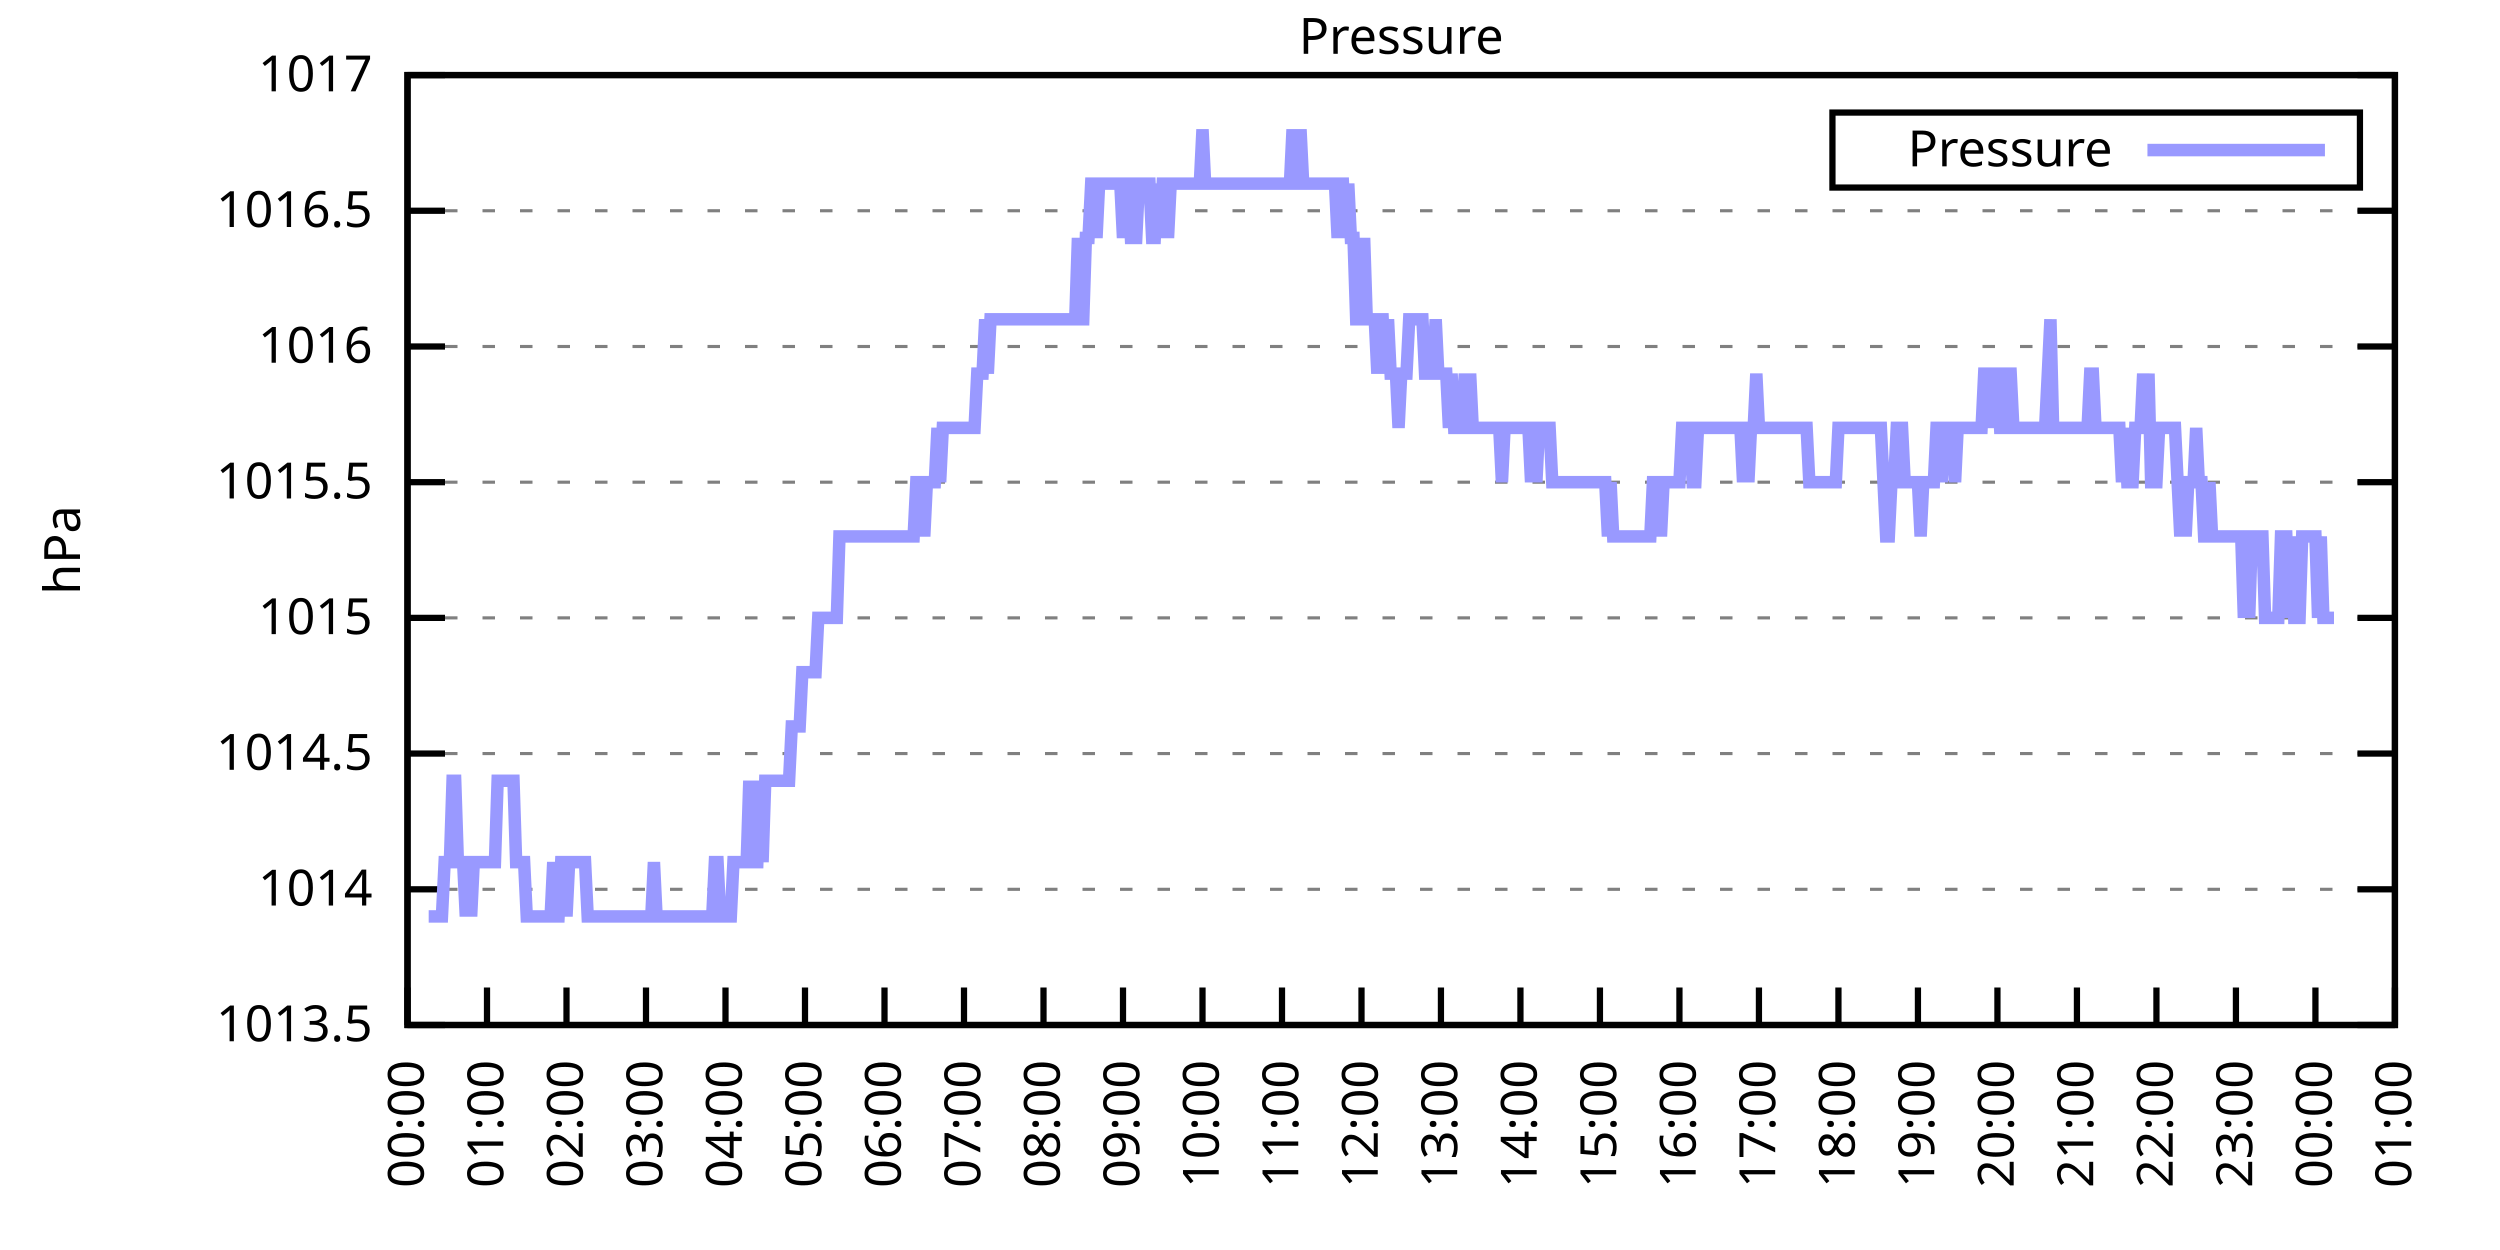
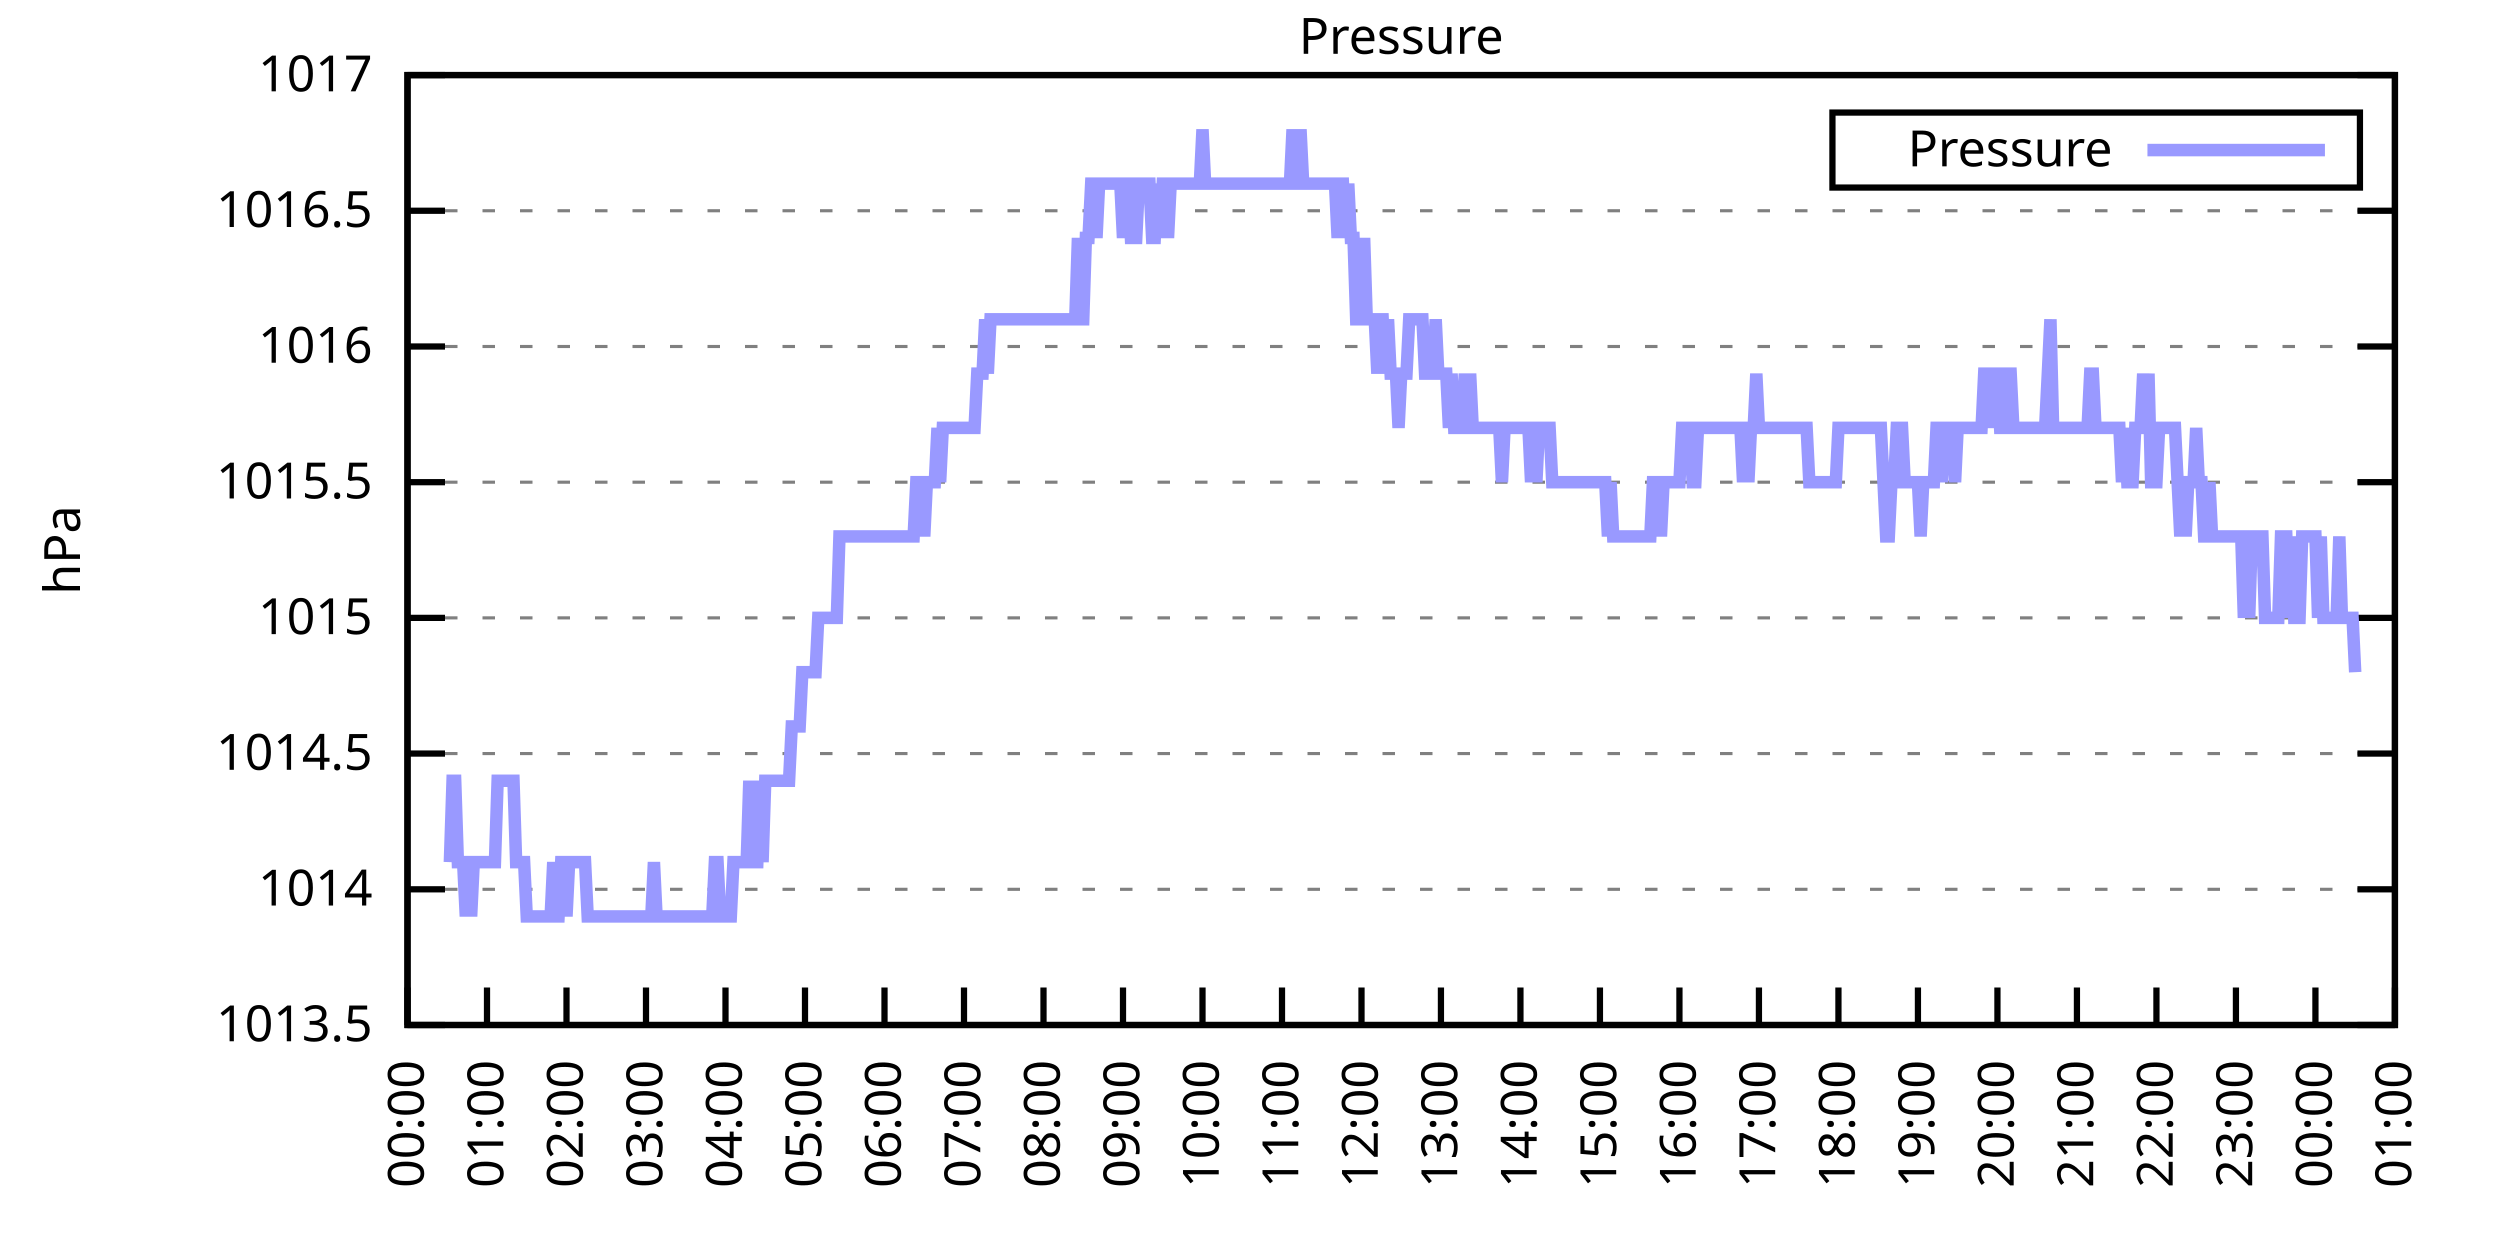
<svg xmlns="http://www.w3.org/2000/svg" xmlns:xlink="http://www.w3.org/1999/xlink" width="400" height="200" viewBox="0 0 400 200">
  <g id="gnuplot_canvas">
    <rect x="0" y="0" width="400" height="200" fill="none" />
    <defs>
      <circle id="gpDot" r="0.5" stroke-width="0.5" stroke="currentColor" />
      <path id="gpPt0" stroke-width="0.333" stroke="currentColor" d="M-1,0 h2 M0,-1 v2" />
      <path id="gpPt1" stroke-width="0.333" stroke="currentColor" d="M-1,-1 L1,1 M1,-1 L-1,1" />
      <path id="gpPt2" stroke-width="0.333" stroke="currentColor" d="M-1,0 L1,0 M0,-1 L0,1 M-1,-1 L1,1 M-1,1 L1,-1" />
      <rect id="gpPt3" stroke-width="0.333" stroke="currentColor" x="-1" y="-1" width="2" height="2" />
      <rect id="gpPt4" stroke-width="0.333" stroke="currentColor" fill="currentColor" x="-1" y="-1" width="2" height="2" />
      <circle id="gpPt5" stroke-width="0.333" stroke="currentColor" cx="0" cy="0" r="1" />
      <use xlink:href="#gpPt5" id="gpPt6" fill="currentColor" stroke="none" />
      <path id="gpPt7" stroke-width="0.333" stroke="currentColor" d="M0,-1.33 L-1.33,0.67 L1.33,0.67 z" />
      <use xlink:href="#gpPt7" id="gpPt8" fill="currentColor" stroke="none" />
      <use xlink:href="#gpPt7" id="gpPt9" stroke="currentColor" transform="rotate(180)" />
      <use xlink:href="#gpPt9" id="gpPt10" fill="currentColor" stroke="none" />
      <use xlink:href="#gpPt3" id="gpPt11" stroke="currentColor" transform="rotate(45)" />
      <use xlink:href="#gpPt11" id="gpPt12" fill="currentColor" stroke="none" />
      <path id="gpPt13" stroke-width="0.333" stroke="currentColor" d="M0,1.330 L1.265,0.411 L0.782,-1.067 L-0.782,-1.076 L-1.265,0.411 z" />
      <use xlink:href="#gpPt13" id="gpPt14" fill="currentColor" stroke="none" />
      <filter id="textbox" filterUnits="objectBoundingBox" x="0" y="0" height="1" width="1">
        <feFlood flood-color="white" flood-opacity="1" result="bgnd" />
        <feComposite in="SourceGraphic" in2="bgnd" operator="atop" />
      </filter>
      <filter id="greybox" filterUnits="objectBoundingBox" x="0" y="0" height="1" width="1">
        <feFlood flood-color="lightgrey" flood-opacity="1" result="grey" />
        <feComposite in="SourceGraphic" in2="grey" operator="atop" />
      </filter>
    </defs>
    <g fill="none" color="white" stroke="currentColor" stroke-width="1.00" stroke-linecap="butt" stroke-linejoin="miter">
</g>
    <g fill="none" color="black" stroke="currentColor" stroke-width="1.00" stroke-linecap="butt" stroke-linejoin="miter">
      <g stroke="none" shape-rendering="crispEdges">
        <polygon fill="rgb(255, 255, 255)" points="65.20,164.00 383.18,164.00 383.18,12.02 65.20,12.02 " />
      </g>
    </g>
    <g fill="none" color="black" stroke="currentColor" stroke-width="1.00" stroke-linecap="butt" stroke-linejoin="miter">
</g>
    <g fill="none" color="black" stroke="black" stroke-width="0.50" stroke-linecap="butt" stroke-linejoin="miter">
</g>
    <g fill="none" color="gray" stroke="currentColor" stroke-width="0.50" stroke-linecap="butt" stroke-linejoin="miter">
      <path stroke="gray" stroke-dasharray="2,4" class="gridline" d="M65.20,164.00 L383.19,164.00  " />
    </g>
    <g fill="none" color="gray" stroke="gray" stroke-width="1.00" stroke-linecap="butt" stroke-linejoin="miter">
</g>
    <g fill="none" color="black" stroke="currentColor" stroke-width="1.00" stroke-linecap="butt" stroke-linejoin="miter">
      <path stroke="black" d="M65.20,164.00 L71.20,164.00 M383.19,164.00 L377.19,164.00  " />
      <g transform="translate(59.60,166.60)" stroke="none" fill="black" font-family="Sans" font-size="8.00" text-anchor="end">
        <text>
          <tspan font-family="Sans"> 1013.5</tspan>
        </text>
      </g>
    </g>
    <g fill="none" color="black" stroke="currentColor" stroke-width="1.00" stroke-linecap="butt" stroke-linejoin="miter">
</g>
    <g fill="none" color="black" stroke="black" stroke-width="0.50" stroke-linecap="butt" stroke-linejoin="miter">
</g>
    <g fill="none" color="gray" stroke="currentColor" stroke-width="0.50" stroke-linecap="butt" stroke-linejoin="miter">
      <path stroke="gray" stroke-dasharray="2,4" class="gridline" d="M65.20,142.29 L383.19,142.29  " />
    </g>
    <g fill="none" color="gray" stroke="gray" stroke-width="1.00" stroke-linecap="butt" stroke-linejoin="miter">
</g>
    <g fill="none" color="black" stroke="currentColor" stroke-width="1.00" stroke-linecap="butt" stroke-linejoin="miter">
      <path stroke="black" d="M65.20,142.29 L71.20,142.29 M383.19,142.29 L377.19,142.29  " />
      <g transform="translate(59.60,144.89)" stroke="none" fill="black" font-family="Sans" font-size="8.00" text-anchor="end">
        <text>
          <tspan font-family="Sans"> 1014</tspan>
        </text>
      </g>
    </g>
    <g fill="none" color="black" stroke="currentColor" stroke-width="1.00" stroke-linecap="butt" stroke-linejoin="miter">
</g>
    <g fill="none" color="black" stroke="black" stroke-width="0.50" stroke-linecap="butt" stroke-linejoin="miter">
</g>
    <g fill="none" color="gray" stroke="currentColor" stroke-width="0.50" stroke-linecap="butt" stroke-linejoin="miter">
      <path stroke="gray" stroke-dasharray="2,4" class="gridline" d="M65.20,120.57 L383.19,120.57  " />
    </g>
    <g fill="none" color="gray" stroke="gray" stroke-width="1.00" stroke-linecap="butt" stroke-linejoin="miter">
</g>
    <g fill="none" color="black" stroke="currentColor" stroke-width="1.00" stroke-linecap="butt" stroke-linejoin="miter">
      <path stroke="black" d="M65.20,120.57 L71.20,120.57 M383.19,120.57 L377.19,120.57  " />
      <g transform="translate(59.60,123.17)" stroke="none" fill="black" font-family="Sans" font-size="8.00" text-anchor="end">
        <text>
          <tspan font-family="Sans"> 1014.5</tspan>
        </text>
      </g>
    </g>
    <g fill="none" color="black" stroke="currentColor" stroke-width="1.00" stroke-linecap="butt" stroke-linejoin="miter">
</g>
    <g fill="none" color="black" stroke="black" stroke-width="0.50" stroke-linecap="butt" stroke-linejoin="miter">
</g>
    <g fill="none" color="gray" stroke="currentColor" stroke-width="0.50" stroke-linecap="butt" stroke-linejoin="miter">
      <path stroke="gray" stroke-dasharray="2,4" class="gridline" d="M65.20,98.86 L383.19,98.86  " />
    </g>
    <g fill="none" color="gray" stroke="gray" stroke-width="1.00" stroke-linecap="butt" stroke-linejoin="miter">
</g>
    <g fill="none" color="black" stroke="currentColor" stroke-width="1.00" stroke-linecap="butt" stroke-linejoin="miter">
      <path stroke="black" d="M65.20,98.86 L71.20,98.86 M383.19,98.86 L377.19,98.86  " />
      <g transform="translate(59.60,101.46)" stroke="none" fill="black" font-family="Sans" font-size="8.00" text-anchor="end">
        <text>
          <tspan font-family="Sans"> 1015</tspan>
        </text>
      </g>
    </g>
    <g fill="none" color="black" stroke="currentColor" stroke-width="1.00" stroke-linecap="butt" stroke-linejoin="miter">
</g>
    <g fill="none" color="black" stroke="black" stroke-width="0.50" stroke-linecap="butt" stroke-linejoin="miter">
</g>
    <g fill="none" color="gray" stroke="currentColor" stroke-width="0.50" stroke-linecap="butt" stroke-linejoin="miter">
      <path stroke="gray" stroke-dasharray="2,4" class="gridline" d="M65.20,77.15 L383.19,77.15  " />
    </g>
    <g fill="none" color="gray" stroke="gray" stroke-width="1.00" stroke-linecap="butt" stroke-linejoin="miter">
</g>
    <g fill="none" color="black" stroke="currentColor" stroke-width="1.00" stroke-linecap="butt" stroke-linejoin="miter">
      <path stroke="black" d="M65.20,77.15 L71.20,77.15 M383.19,77.15 L377.19,77.15  " />
      <g transform="translate(59.60,79.75)" stroke="none" fill="black" font-family="Sans" font-size="8.00" text-anchor="end">
        <text>
          <tspan font-family="Sans"> 1015.5</tspan>
        </text>
      </g>
    </g>
    <g fill="none" color="black" stroke="currentColor" stroke-width="1.00" stroke-linecap="butt" stroke-linejoin="miter">
</g>
    <g fill="none" color="black" stroke="black" stroke-width="0.50" stroke-linecap="butt" stroke-linejoin="miter">
</g>
    <g fill="none" color="gray" stroke="currentColor" stroke-width="0.50" stroke-linecap="butt" stroke-linejoin="miter">
      <path stroke="gray" stroke-dasharray="2,4" class="gridline" d="M65.20,55.44 L383.19,55.44  " />
    </g>
    <g fill="none" color="gray" stroke="gray" stroke-width="1.00" stroke-linecap="butt" stroke-linejoin="miter">
</g>
    <g fill="none" color="black" stroke="currentColor" stroke-width="1.00" stroke-linecap="butt" stroke-linejoin="miter">
      <path stroke="black" d="M65.20,55.44 L71.20,55.44 M383.19,55.44 L377.19,55.44  " />
      <g transform="translate(59.60,58.04)" stroke="none" fill="black" font-family="Sans" font-size="8.00" text-anchor="end">
        <text>
          <tspan font-family="Sans"> 1016</tspan>
        </text>
      </g>
    </g>
    <g fill="none" color="black" stroke="currentColor" stroke-width="1.00" stroke-linecap="butt" stroke-linejoin="miter">
</g>
    <g fill="none" color="black" stroke="black" stroke-width="0.50" stroke-linecap="butt" stroke-linejoin="miter">
</g>
    <g fill="none" color="gray" stroke="currentColor" stroke-width="0.50" stroke-linecap="butt" stroke-linejoin="miter">
      <path stroke="gray" stroke-dasharray="2,4" class="gridline" d="M65.20,33.72 L383.19,33.72  " />
    </g>
    <g fill="none" color="gray" stroke="gray" stroke-width="1.00" stroke-linecap="butt" stroke-linejoin="miter">
</g>
    <g fill="none" color="black" stroke="currentColor" stroke-width="1.00" stroke-linecap="butt" stroke-linejoin="miter">
      <path stroke="black" d="M65.20,33.72 L71.20,33.72 M383.19,33.72 L377.19,33.72  " />
      <g transform="translate(59.60,36.32)" stroke="none" fill="black" font-family="Sans" font-size="8.00" text-anchor="end">
        <text>
          <tspan font-family="Sans"> 1016.5</tspan>
        </text>
      </g>
    </g>
    <g fill="none" color="black" stroke="currentColor" stroke-width="1.00" stroke-linecap="butt" stroke-linejoin="miter">
</g>
    <g fill="none" color="black" stroke="black" stroke-width="0.50" stroke-linecap="butt" stroke-linejoin="miter">
</g>
    <g fill="none" color="gray" stroke="currentColor" stroke-width="0.50" stroke-linecap="butt" stroke-linejoin="miter">
      <path stroke="gray" stroke-dasharray="2,4" class="gridline" d="M65.20,12.01 L383.19,12.01  " />
    </g>
    <g fill="none" color="gray" stroke="gray" stroke-width="1.00" stroke-linecap="butt" stroke-linejoin="miter">
</g>
    <g fill="none" color="black" stroke="currentColor" stroke-width="1.00" stroke-linecap="butt" stroke-linejoin="miter">
      <path stroke="black" d="M65.20,12.01 L71.20,12.01 M383.19,12.01 L377.19,12.01  " />
      <g transform="translate(59.60,14.61)" stroke="none" fill="black" font-family="Sans" font-size="8.00" text-anchor="end">
        <text>
          <tspan font-family="Sans"> 1017</tspan>
        </text>
      </g>
    </g>
    <g fill="none" color="black" stroke="currentColor" stroke-width="1.00" stroke-linecap="butt" stroke-linejoin="miter">
      <path stroke="black" d="M65.20,164.00 L65.20,158.00  " />
      <g transform="translate(67.80,169.60) rotate(270.00)" stroke="none" fill="black" font-family="Sans" font-size="8.00" text-anchor="end">
        <text>
          <tspan font-family="Sans">00:00</tspan>
        </text>
      </g>
    </g>
    <g fill="none" color="black" stroke="currentColor" stroke-width="1.00" stroke-linecap="butt" stroke-linejoin="miter">
      <path stroke="black" d="M77.92,164.00 L77.92,158.00  " />
      <g transform="translate(80.52,169.60) rotate(270.00)" stroke="none" fill="black" font-family="Sans" font-size="8.00" text-anchor="end">
        <text>
          <tspan font-family="Sans">01:00</tspan>
        </text>
      </g>
    </g>
    <g fill="none" color="black" stroke="currentColor" stroke-width="1.00" stroke-linecap="butt" stroke-linejoin="miter">
      <path stroke="black" d="M90.64,164.00 L90.64,158.00  " />
      <g transform="translate(93.24,169.60) rotate(270.00)" stroke="none" fill="black" font-family="Sans" font-size="8.00" text-anchor="end">
        <text>
          <tspan font-family="Sans">02:00</tspan>
        </text>
      </g>
    </g>
    <g fill="none" color="black" stroke="currentColor" stroke-width="1.00" stroke-linecap="butt" stroke-linejoin="miter">
      <path stroke="black" d="M103.36,164.00 L103.36,158.00  " />
      <g transform="translate(105.96,169.60) rotate(270.00)" stroke="none" fill="black" font-family="Sans" font-size="8.00" text-anchor="end">
        <text>
          <tspan font-family="Sans">03:00</tspan>
        </text>
      </g>
    </g>
    <g fill="none" color="black" stroke="currentColor" stroke-width="1.00" stroke-linecap="butt" stroke-linejoin="miter">
      <path stroke="black" d="M116.08,164.00 L116.08,158.00  " />
      <g transform="translate(118.68,169.60) rotate(270.00)" stroke="none" fill="black" font-family="Sans" font-size="8.00" text-anchor="end">
        <text>
          <tspan font-family="Sans">04:00</tspan>
        </text>
      </g>
    </g>
    <g fill="none" color="black" stroke="currentColor" stroke-width="1.00" stroke-linecap="butt" stroke-linejoin="miter">
      <path stroke="black" d="M128.80,164.00 L128.80,158.00  " />
      <g transform="translate(131.40,169.60) rotate(270.00)" stroke="none" fill="black" font-family="Sans" font-size="8.00" text-anchor="end">
        <text>
          <tspan font-family="Sans">05:00</tspan>
        </text>
      </g>
    </g>
    <g fill="none" color="black" stroke="currentColor" stroke-width="1.00" stroke-linecap="butt" stroke-linejoin="miter">
      <path stroke="black" d="M141.52,164.00 L141.52,158.00  " />
      <g transform="translate(144.12,169.60) rotate(270.00)" stroke="none" fill="black" font-family="Sans" font-size="8.00" text-anchor="end">
        <text>
          <tspan font-family="Sans">06:00</tspan>
        </text>
      </g>
    </g>
    <g fill="none" color="black" stroke="currentColor" stroke-width="1.00" stroke-linecap="butt" stroke-linejoin="miter">
      <path stroke="black" d="M154.24,164.00 L154.24,158.00  " />
      <g transform="translate(156.84,169.60) rotate(270.00)" stroke="none" fill="black" font-family="Sans" font-size="8.00" text-anchor="end">
        <text>
          <tspan font-family="Sans">07:00</tspan>
        </text>
      </g>
    </g>
    <g fill="none" color="black" stroke="currentColor" stroke-width="1.00" stroke-linecap="butt" stroke-linejoin="miter">
      <path stroke="black" d="M166.96,164.00 L166.96,158.00  " />
      <g transform="translate(169.56,169.60) rotate(270.00)" stroke="none" fill="black" font-family="Sans" font-size="8.00" text-anchor="end">
        <text>
          <tspan font-family="Sans">08:00</tspan>
        </text>
      </g>
    </g>
    <g fill="none" color="black" stroke="currentColor" stroke-width="1.00" stroke-linecap="butt" stroke-linejoin="miter">
      <path stroke="black" d="M179.68,164.00 L179.68,158.00  " />
      <g transform="translate(182.28,169.60) rotate(270.00)" stroke="none" fill="black" font-family="Sans" font-size="8.00" text-anchor="end">
        <text>
          <tspan font-family="Sans">09:00</tspan>
        </text>
      </g>
    </g>
    <g fill="none" color="black" stroke="currentColor" stroke-width="1.00" stroke-linecap="butt" stroke-linejoin="miter">
      <path stroke="black" d="M192.40,164.00 L192.40,158.00  " />
      <g transform="translate(195.00,169.60) rotate(270.00)" stroke="none" fill="black" font-family="Sans" font-size="8.00" text-anchor="end">
        <text>
          <tspan font-family="Sans">10:00</tspan>
        </text>
      </g>
    </g>
    <g fill="none" color="black" stroke="currentColor" stroke-width="1.00" stroke-linecap="butt" stroke-linejoin="miter">
      <path stroke="black" d="M205.12,164.00 L205.12,158.00  " />
      <g transform="translate(207.72,169.60) rotate(270.00)" stroke="none" fill="black" font-family="Sans" font-size="8.00" text-anchor="end">
        <text>
          <tspan font-family="Sans">11:00</tspan>
        </text>
      </g>
    </g>
    <g fill="none" color="black" stroke="currentColor" stroke-width="1.00" stroke-linecap="butt" stroke-linejoin="miter">
      <path stroke="black" d="M217.84,164.00 L217.84,158.00  " />
      <g transform="translate(220.44,169.60) rotate(270.00)" stroke="none" fill="black" font-family="Sans" font-size="8.00" text-anchor="end">
        <text>
          <tspan font-family="Sans">12:00</tspan>
        </text>
      </g>
    </g>
    <g fill="none" color="black" stroke="currentColor" stroke-width="1.00" stroke-linecap="butt" stroke-linejoin="miter">
      <path stroke="black" d="M230.55,164.00 L230.55,158.00  " />
      <g transform="translate(233.15,169.60) rotate(270.00)" stroke="none" fill="black" font-family="Sans" font-size="8.00" text-anchor="end">
        <text>
          <tspan font-family="Sans">13:00</tspan>
        </text>
      </g>
    </g>
    <g fill="none" color="black" stroke="currentColor" stroke-width="1.00" stroke-linecap="butt" stroke-linejoin="miter">
      <path stroke="black" d="M243.27,164.00 L243.27,158.00  " />
      <g transform="translate(245.87,169.60) rotate(270.00)" stroke="none" fill="black" font-family="Sans" font-size="8.00" text-anchor="end">
        <text>
          <tspan font-family="Sans">14:00</tspan>
        </text>
      </g>
    </g>
    <g fill="none" color="black" stroke="currentColor" stroke-width="1.00" stroke-linecap="butt" stroke-linejoin="miter">
      <path stroke="black" d="M255.99,164.00 L255.99,158.00  " />
      <g transform="translate(258.59,169.60) rotate(270.00)" stroke="none" fill="black" font-family="Sans" font-size="8.00" text-anchor="end">
        <text>
          <tspan font-family="Sans">15:00</tspan>
        </text>
      </g>
    </g>
    <g fill="none" color="black" stroke="currentColor" stroke-width="1.00" stroke-linecap="butt" stroke-linejoin="miter">
      <path stroke="black" d="M268.71,164.00 L268.71,158.00  " />
      <g transform="translate(271.31,169.60) rotate(270.00)" stroke="none" fill="black" font-family="Sans" font-size="8.00" text-anchor="end">
        <text>
          <tspan font-family="Sans">16:00</tspan>
        </text>
      </g>
    </g>
    <g fill="none" color="black" stroke="currentColor" stroke-width="1.00" stroke-linecap="butt" stroke-linejoin="miter">
      <path stroke="black" d="M281.43,164.00 L281.43,158.00  " />
      <g transform="translate(284.03,169.60) rotate(270.00)" stroke="none" fill="black" font-family="Sans" font-size="8.00" text-anchor="end">
        <text>
          <tspan font-family="Sans">17:00</tspan>
        </text>
      </g>
    </g>
    <g fill="none" color="black" stroke="currentColor" stroke-width="1.00" stroke-linecap="butt" stroke-linejoin="miter">
      <path stroke="black" d="M294.15,164.00 L294.15,158.00  " />
      <g transform="translate(296.75,169.60) rotate(270.00)" stroke="none" fill="black" font-family="Sans" font-size="8.00" text-anchor="end">
        <text>
          <tspan font-family="Sans">18:00</tspan>
        </text>
      </g>
    </g>
    <g fill="none" color="black" stroke="currentColor" stroke-width="1.00" stroke-linecap="butt" stroke-linejoin="miter">
      <path stroke="black" d="M306.87,164.00 L306.87,158.00  " />
      <g transform="translate(309.47,169.60) rotate(270.00)" stroke="none" fill="black" font-family="Sans" font-size="8.00" text-anchor="end">
        <text>
          <tspan font-family="Sans">19:00</tspan>
        </text>
      </g>
    </g>
    <g fill="none" color="black" stroke="currentColor" stroke-width="1.00" stroke-linecap="butt" stroke-linejoin="miter">
      <path stroke="black" d="M319.59,164.00 L319.59,158.00  " />
      <g transform="translate(322.19,169.60) rotate(270.00)" stroke="none" fill="black" font-family="Sans" font-size="8.00" text-anchor="end">
        <text>
          <tspan font-family="Sans">20:00</tspan>
        </text>
      </g>
    </g>
    <g fill="none" color="black" stroke="currentColor" stroke-width="1.00" stroke-linecap="butt" stroke-linejoin="miter">
      <path stroke="black" d="M332.31,164.00 L332.31,158.00  " />
      <g transform="translate(334.91,169.60) rotate(270.00)" stroke="none" fill="black" font-family="Sans" font-size="8.00" text-anchor="end">
        <text>
          <tspan font-family="Sans">21:00</tspan>
        </text>
      </g>
    </g>
    <g fill="none" color="black" stroke="currentColor" stroke-width="1.00" stroke-linecap="butt" stroke-linejoin="miter">
      <path stroke="black" d="M345.03,164.00 L345.03,158.00  " />
      <g transform="translate(347.63,169.60) rotate(270.00)" stroke="none" fill="black" font-family="Sans" font-size="8.00" text-anchor="end">
        <text>
          <tspan font-family="Sans">22:00</tspan>
        </text>
      </g>
    </g>
    <g fill="none" color="black" stroke="currentColor" stroke-width="1.00" stroke-linecap="butt" stroke-linejoin="miter">
      <path stroke="black" d="M357.75,164.00 L357.75,158.00  " />
      <g transform="translate(360.35,169.60) rotate(270.00)" stroke="none" fill="black" font-family="Sans" font-size="8.00" text-anchor="end">
        <text>
          <tspan font-family="Sans">23:00</tspan>
        </text>
      </g>
    </g>
    <g fill="none" color="black" stroke="currentColor" stroke-width="1.00" stroke-linecap="butt" stroke-linejoin="miter">
      <path stroke="black" d="M370.47,164.00 L370.47,158.00  " />
      <g transform="translate(373.07,169.60) rotate(270.00)" stroke="none" fill="black" font-family="Sans" font-size="8.00" text-anchor="end">
        <text>
          <tspan font-family="Sans">00:00</tspan>
        </text>
      </g>
    </g>
    <g fill="none" color="black" stroke="currentColor" stroke-width="1.00" stroke-linecap="butt" stroke-linejoin="miter">
      <path stroke="black" d="M383.19,164.00 L383.19,158.00  " />
      <g transform="translate(385.79,169.60) rotate(270.00)" stroke="none" fill="black" font-family="Sans" font-size="8.00" text-anchor="end">
        <text>
          <tspan font-family="Sans">01:00</tspan>
        </text>
      </g>
    </g>
    <g fill="none" color="black" stroke="currentColor" stroke-width="1.00" stroke-linecap="butt" stroke-linejoin="miter">
</g>
    <g fill="none" color="black" stroke="currentColor" stroke-width="1.00" stroke-linecap="butt" stroke-linejoin="miter">
      <path stroke="black" d="M65.20,12.01 L65.20,164.00 L383.19,164.00 L383.19,12.01 L65.20,12.01 Z  " />
    </g>
    <g fill="none" color="black" stroke="currentColor" stroke-width="1.00" stroke-linecap="butt" stroke-linejoin="miter">
</g>
    <g fill="none" color="black" stroke="currentColor" stroke-width="1.00" stroke-linecap="butt" stroke-linejoin="miter">
      <path stroke="black" d="M293.19,30.01 L293.19,18.01 L377.59,18.01 L377.59,30.01 L293.19,30.01 Z  " />
    </g>
    <g id="Pressure_plot_1">
      <g fill="none" color="white" stroke="black" stroke-width="2.00" stroke-linecap="butt" stroke-linejoin="miter">
</g>
      <g fill="none" color="black" stroke="currentColor" stroke-width="2.00" stroke-linecap="butt" stroke-linejoin="miter">
        <g transform="translate(337.99,26.61)" stroke="none" fill="black" font-family="Sans" font-size="8.00" text-anchor="end">
          <text>
            <tspan font-family="Sans">Pressure</tspan>
          </text>
        </g>
      </g>
      <g fill="none" color="black" stroke="currentColor" stroke-width="2.00" stroke-linecap="butt" stroke-linejoin="miter">
-         <path stroke="rgb(153, 153, 255)" d="M343.59,24.01 L371.99,24.01 M68.59,146.63 L69.02,146.63 L69.44,146.63 L69.86,146.63 L70.29,146.63 L70.71,146.63   L71.14,137.94 L71.56,137.94 L71.98,137.94 L72.41,124.92 L72.83,124.92 L73.26,137.94 L73.68,137.94 L74.10,137.94   L74.53,146.63 L74.95,137.94 L75.38,146.63 L75.80,137.94 L76.22,137.94 L76.65,137.94 L77.07,137.94 L77.50,137.94   L77.92,137.94 L78.34,137.94 L78.77,137.94 L79.19,137.94 L79.62,124.92 L80.04,124.92 L80.46,124.92 L80.89,124.92   L81.31,124.92 L81.74,124.92 L82.16,124.92 L82.58,137.94 L83.01,137.94 L83.43,137.94 L83.86,137.94 L84.28,146.63   L84.70,146.63 L85.13,146.63 L85.55,146.63 L85.98,146.63 L86.40,146.63 L86.82,146.63 L87.25,146.63 L87.67,146.63   L88.10,146.63 L88.52,137.94 L88.94,146.63 L89.37,146.63 L89.79,137.94 L90.22,137.94 L90.64,146.63 L91.06,137.94   L91.49,137.94 L91.91,137.94 L92.34,137.94 L92.76,137.94 L93.18,137.94 L93.61,137.94 L94.03,146.63 L94.46,146.63   L94.88,146.63 L95.30,146.63 L95.73,146.63 L96.15,146.63 L96.58,146.63 L97.00,146.63 L97.42,146.63 L97.85,146.63   L98.27,146.63 L98.69,146.63 L99.12,146.63 L99.54,146.63 L99.97,146.63 L100.39,146.63 L100.81,146.63 L101.24,146.63   L101.66,146.63 L102.09,146.63 L102.51,146.63 L102.93,146.63 L103.36,146.63 L103.78,146.63 L104.21,146.63 L104.63,137.94   L105.05,146.63 L105.48,146.63 L105.90,146.63 L106.33,146.63 L106.75,146.63 L107.17,146.63 L107.60,146.63 L108.02,146.63   L108.45,146.63 L108.87,146.63 L109.29,146.63 L109.72,146.63 L110.14,146.63 L110.57,146.63 L110.99,146.63 L111.41,146.63   L111.84,146.63 L112.26,146.63 L112.69,146.63 L113.11,146.63 L113.53,146.63 L113.96,146.63 L114.38,137.94 L114.81,137.94   L115.23,146.63 L115.65,146.63 L116.08,146.63 L116.50,146.63 L116.93,146.63 L117.35,137.94 L117.77,137.94 L118.20,137.94   L118.62,137.94 L119.05,137.94 L119.47,137.94 L119.89,124.92 L120.32,137.94 L120.74,137.94 L121.17,137.94 L121.59,124.92   L122.01,137.94 L122.44,124.92 L122.86,124.92 L123.29,124.92 L123.71,124.92 L124.13,124.92 L124.56,124.92 L124.98,124.92   L125.41,124.92 L125.83,124.92 L126.25,124.92 L126.68,116.23 L127.10,116.23 L127.53,116.23 L127.95,116.23 L128.37,107.55   L128.80,107.55 L129.22,107.55 L129.65,107.55 L130.07,107.55 L130.49,107.55 L130.92,98.86 L131.34,98.86 L131.77,98.86   L132.19,98.86 L132.61,98.86 L133.04,98.86 L133.46,98.86 L133.89,98.86 L134.31,85.83 L134.73,85.83 L135.16,85.83   L135.58,85.83 L136.01,85.83 L136.43,85.83 L136.85,85.83 L137.28,85.83 L137.70,85.83 L138.13,85.83 L138.55,85.83   L138.97,85.83 L139.40,85.83 L139.82,85.83 L140.25,85.83 L140.67,85.83 L141.09,85.83 L141.52,85.83 L141.94,85.83   L142.37,85.83 L142.79,85.83 L143.21,85.83 L143.64,85.83 L144.06,85.83 L144.49,85.83 L144.91,85.83 L145.33,85.83   L145.76,85.83 L146.18,85.83 L146.61,77.15 L147.03,77.15 L147.45,77.15 L147.88,85.83 L148.30,77.15 L148.73,77.15   L149.15,77.15 L149.57,77.15 L150.00,68.46 L150.42,77.15 L150.85,68.46 L151.27,68.46 L151.69,68.46 L152.12,68.46   L152.54,68.46 L152.97,68.46 L153.39,68.46 L153.81,68.46 L154.24,68.46 L154.66,68.46 L155.09,68.46 L155.51,68.46   L155.93,68.46 L156.36,59.78 L156.78,59.78 L157.21,59.78 L157.63,51.09 L158.05,59.78 L158.48,51.09 L158.90,51.09   L159.33,51.09 L159.75,51.09 L160.17,51.09 L160.60,51.09 L161.02,51.09 L161.44,51.09 L161.87,51.09 L162.29,51.09   L162.72,51.09 L163.14,51.09 L163.56,51.09 L163.99,51.09 L164.41,51.09 L164.84,51.09 L165.26,51.09 L165.68,51.09   L166.11,51.09 L166.53,51.09 L166.96,51.09 L167.38,51.09 L167.80,51.09 L168.23,51.09 L168.65,51.09 L169.08,51.09   L169.50,51.09 L169.92,51.09 L170.35,51.09 L170.77,51.09 L171.20,51.09 L171.62,51.09 L172.04,51.09 L172.47,38.07   L172.89,51.09 L173.32,51.09 L173.74,38.07 L174.16,38.07 L174.59,29.38 L175.01,29.38 L175.44,38.07 L175.86,29.38   L176.28,29.38 L176.71,29.38 L177.13,29.38 L177.56,29.38 L177.98,29.38 L178.40,29.38 L178.83,29.38 L179.25,29.38   L179.68,38.07 L180.10,29.38 L180.52,29.38 L180.95,38.07 L181.37,38.07 L181.80,38.07 L182.22,29.38 L182.64,29.38   L183.07,29.38 L183.49,29.38 L183.92,29.38 L184.34,38.07 L184.76,38.07 L185.19,29.38 L185.61,38.07 L186.04,29.38   L186.46,29.38 L186.88,38.07 L187.31,29.38 L187.73,29.38 L188.16,29.38 L188.58,29.38 L189.00,29.38 L189.43,29.38   L189.85,29.38 L190.28,29.38 L190.70,29.38 L191.12,29.38 L191.55,29.38 L191.97,29.38 L192.40,20.70 L192.82,29.38   L193.24,29.38 L193.67,29.38 L194.09,29.38 L194.52,29.38 L194.94,29.38 L195.36,29.38 L195.79,29.38 L196.21,29.38   L196.64,29.38 L197.06,29.38 L197.48,29.38 L197.91,29.38 L198.33,29.38 L198.76,29.38 L199.18,29.38 L199.60,29.38   L200.03,29.38 L200.45,29.38 L200.88,29.38 L201.30,29.38 L201.72,29.38 L202.15,29.38 L202.57,29.38 L203.00,29.38   L203.42,29.38 L203.84,29.38 L204.27,29.38 L204.69,29.38 L205.12,29.38 L205.54,29.38 L205.96,29.38 L206.39,29.38   L206.81,20.70 L207.24,29.38 L207.66,29.38 L208.08,20.70 L208.51,29.38 L208.93,29.38 L209.36,29.38 L209.78,29.38   L210.20,29.38 L210.63,29.38 L211.05,29.38 L211.48,29.38 L211.90,29.38 L212.32,29.38 L212.75,29.38 L213.17,29.38   L213.60,29.38 L214.02,38.07 L214.44,29.38 L214.87,29.38 L215.29,38.07 L215.72,29.38 L216.14,38.07 L216.56,38.07   L216.99,51.09 L217.41,51.09 L217.84,51.09 L218.26,38.07 L218.68,51.09 L219.11,51.09 L219.53,51.09 L219.96,51.09   L220.38,59.78 L220.80,51.09 L221.23,51.09 L221.65,59.78 L222.08,51.09 L222.50,59.78 L222.92,59.78 L223.35,59.78   L223.77,68.46 L224.20,59.78 L224.62,59.78 L225.04,59.78 L225.47,51.09 L225.89,51.09 L226.31,51.09 L226.74,51.09   L227.16,51.09 L227.59,51.09 L228.01,59.78 L228.43,59.78 L228.86,59.78 L229.28,59.78 L229.71,51.09 L230.13,59.78   L230.55,59.78 L230.98,59.78 L231.40,59.78 L231.83,68.46 L232.25,59.78 L232.67,68.46 L233.10,68.46 L233.52,68.46   L233.95,68.46 L234.37,59.78 L234.79,68.46 L235.22,59.78 L235.64,68.46 L236.07,68.46 L236.49,68.46 L236.91,68.46   L237.34,68.46 L237.76,68.46 L238.19,68.46 L238.61,68.46 L239.03,68.46 L239.46,68.46 L239.88,68.46 L240.31,77.15   L240.73,68.46 L241.15,68.46 L241.58,68.46 L242.00,68.46 L242.43,68.46 L242.85,68.46 L243.27,68.46 L243.70,68.46   L244.12,68.46 L244.55,68.46 L244.97,77.15 L245.39,68.46 L245.82,77.15 L246.24,68.46 L246.67,68.46 L247.09,68.46   L247.51,68.46 L247.94,68.46 L248.36,77.15 L248.79,77.15 L249.21,77.15 L249.63,77.15 L250.06,77.15 L250.48,77.15   L250.91,77.15 L251.33,77.15 L251.75,77.15 L252.18,77.15 L252.60,77.15 L253.03,77.15 L253.45,77.15 L253.87,77.15   L254.30,77.15 L254.72,77.15 L255.15,77.15 L255.57,77.15 L255.99,77.15 L256.42,77.15 L256.84,77.15 L257.27,85.83   L257.69,77.15 L258.11,85.83 L258.54,85.83 L258.96,85.83 L259.39,85.83 L259.81,85.83 L260.23,85.83 L260.66,85.83   L261.08,85.83 L261.51,85.83 L261.93,85.83 L262.35,85.83 L262.78,85.83 L263.20,85.83 L263.63,85.83 L264.05,85.83   L264.47,77.15 L264.90,77.15 L265.32,77.15 L265.75,85.83 L266.17,77.15 L266.59,77.15 L267.02,77.15 L267.44,77.15   L267.87,77.15 L268.29,77.15 L268.71,77.15 L269.14,68.46 L269.56,68.46 L269.99,68.46 L270.41,68.46 L270.83,77.15   L271.26,77.15 L271.68,68.46 L272.11,68.46 L272.53,68.46 L272.95,68.46 L273.38,68.46 L273.80,68.46 L274.23,68.46   L274.65,68.46 L275.07,68.46 L275.50,68.46 L275.92,68.46 L276.35,68.46 L276.77,68.46 L277.19,68.46 L277.62,68.46   L278.04,68.46 L278.47,68.46 L278.89,77.15 L279.31,68.46 L279.74,77.15 L280.16,68.46 L280.59,68.46 L281.01,59.78   L281.43,68.46 L281.86,68.46 L282.28,68.46 L282.71,68.46 L283.13,68.46 L283.55,68.46 L283.98,68.46 L284.40,68.46   L284.83,68.46 L285.25,68.46 L285.67,68.46 L286.10,68.46 L286.52,68.46 L286.95,68.46 L287.37,68.46 L287.79,68.46   L288.22,68.46 L288.64,68.46 L289.06,68.46 L289.49,77.15 L289.91,77.15 L290.34,77.15 L290.76,77.15 L291.18,77.15   L291.61,77.15 L292.03,77.15 L292.46,77.15 L292.88,77.15 L293.30,77.15 L293.73,77.15 L294.15,68.46 L294.58,68.46   L295.00,68.46 L295.42,68.46 L295.85,68.46 L296.27,68.46 L296.70,68.46 L297.12,68.46 L297.54,68.46 L297.97,68.46   L298.39,68.46 L298.82,68.46 L299.24,68.46 L299.66,68.46 L300.09,68.46 L300.51,68.46 L300.94,68.46 L301.36,77.15   L301.78,85.83 L302.21,85.83 L302.63,77.15 L303.06,77.15 L303.48,68.46 L303.90,68.46 L304.33,68.46 L304.75,77.15   L305.18,77.15 L305.60,77.15 L306.02,77.15 L306.45,77.15 L306.87,77.15 L307.30,85.83 L307.72,77.15 L308.14,77.15   L308.57,77.15 L308.99,77.15 L309.42,77.15 L309.84,68.46 L310.26,68.46 L310.69,77.15 L311.11,68.46 L311.54,68.46   L311.96,68.46 L312.38,68.46 L312.81,77.15 L313.23,68.46 L313.66,68.46 L314.08,68.46 L314.50,68.46 L314.93,68.46   L315.35,68.46 L315.78,68.46 L316.20,68.46 L316.62,68.46 L317.05,68.46 L317.47,59.78 L317.90,59.78 L318.32,68.46   L318.74,59.78 L319.17,59.78 L319.59,59.78 L320.02,68.46 L320.44,68.46 L320.86,68.46 L321.29,59.78 L321.71,59.78   L322.14,68.46 L322.56,68.46 L322.98,68.46 L323.41,68.46 L323.83,68.46 L324.26,68.46 L324.68,68.46 L325.10,68.46   L325.53,68.46 L325.95,68.46 L326.38,68.46 L326.80,68.46 L327.22,68.46 L327.65,59.78 L328.07,51.09 L328.50,68.46   L328.92,68.46 L329.34,68.46 L329.77,68.46 L330.19,68.46 L330.62,68.46 L331.04,68.46 L331.46,68.46 L331.89,68.46   L332.31,68.46 L332.74,68.46 L333.16,68.46 L333.58,68.46 L334.01,68.46 L334.43,59.78 L334.86,59.78 L335.28,68.46   L335.70,68.46 L336.13,68.46 L336.55,68.46 L336.98,68.46 L337.40,68.46 L337.82,68.46 L338.25,68.46 L338.67,68.46   L339.10,68.46 L339.52,77.15 L339.94,68.46 L340.37,77.15 L340.79,77.15 L341.22,77.15 L341.64,68.46 L342.06,68.46   L342.49,68.46 L342.91,59.78 L343.34,68.46 L343.76,59.78 L344.18,77.15 L344.61,77.15 L345.03,77.15 L345.46,68.46   L345.88,68.46 L346.30,68.46 L346.73,68.46 L347.15,68.46 L347.58,68.46 L348.00,68.46 L348.42,77.15 L348.85,85.83   L349.27,77.15 L349.70,85.83 L350.12,77.15 L350.54,77.15 L350.97,77.15 L351.39,68.46 L351.81,77.15 L352.24,77.15   L352.66,85.83 L353.09,85.83 L353.51,77.15 L353.93,85.83 L354.36,85.83 L354.78,85.83 L355.21,85.83 L355.63,85.83   L356.05,85.83 L356.48,85.83 L356.90,85.83 L357.33,85.83 L357.75,85.83 L358.17,85.83 L358.60,85.83 L359.02,98.86   L359.45,85.83 L359.87,98.86 L360.29,85.83 L360.72,85.83 L361.14,85.83 L361.57,85.83 L361.99,85.83 L362.41,98.86   L362.84,98.86 L363.26,98.86 L363.69,98.86 L364.11,98.86 L364.53,98.86 L364.96,85.83 L365.38,85.83 L365.81,85.83   L366.23,98.86 L366.65,85.83 L367.08,98.86 L367.50,98.86 L367.93,98.86 L368.35,85.83 L368.77,85.83 L369.20,85.83   L369.62,85.83 L370.05,85.83 L370.47,85.83 L370.89,98.86 L371.32,85.83 L371.74,98.86 L372.17,98.86 L372.59,98.86   L373.01,98.86 L373.44,98.86  " />
+         <path stroke="rgb(153, 153, 255)" d="M343.59,24.01 L371.99,24.01 M71.98,137.94 L72.41,124.92 L72.83,124.92 L73.26,137.94 L73.68,137.94 L74.10,137.94   L74.53,146.63 L74.95,137.94 L75.38,146.63 L75.80,137.94 L76.22,137.94 L76.65,137.94 L77.07,137.94 L77.50,137.94   L77.92,137.94 L78.34,137.94 L78.77,137.94 L79.19,137.94 L79.62,124.92 L80.04,124.92 L80.46,124.92 L80.89,124.92   L81.31,124.92 L81.74,124.92 L82.16,124.92 L82.58,137.94 L83.01,137.94 L83.43,137.94 L83.86,137.94 L84.28,146.63   L84.70,146.63 L85.13,146.63 L85.55,146.63 L85.98,146.63 L86.40,146.63 L86.82,146.63 L87.25,146.63 L87.67,146.63   L88.10,146.63 L88.52,137.94 L88.94,146.63 L89.37,146.63 L89.79,137.94 L90.22,137.94 L90.64,146.63 L91.06,137.94   L91.49,137.94 L91.91,137.94 L92.34,137.94 L92.76,137.94 L93.18,137.94 L93.61,137.94 L94.03,146.63 L94.46,146.63   L94.88,146.63 L95.30,146.63 L95.73,146.63 L96.15,146.63 L96.58,146.63 L97.00,146.63 L97.42,146.63 L97.85,146.63   L98.27,146.63 L98.69,146.63 L99.12,146.63 L99.54,146.63 L99.97,146.63 L100.39,146.63 L100.81,146.63 L101.24,146.63   L101.66,146.63 L102.09,146.63 L102.51,146.63 L102.93,146.63 L103.36,146.63 L103.78,146.63 L104.21,146.63 L104.63,137.94   L105.05,146.63 L105.48,146.63 L105.90,146.63 L106.33,146.63 L106.75,146.63 L107.17,146.63 L107.60,146.63 L108.02,146.63   L108.45,146.63 L108.87,146.63 L109.29,146.63 L109.72,146.63 L110.14,146.63 L110.57,146.63 L110.99,146.63 L111.41,146.63   L111.84,146.63 L112.26,146.63 L112.69,146.63 L113.11,146.63 L113.53,146.63 L113.96,146.63 L114.38,137.94 L114.81,137.94   L115.23,146.63 L115.65,146.63 L116.08,146.63 L116.50,146.63 L116.93,146.63 L117.35,137.94 L117.77,137.94 L118.20,137.94   L118.62,137.94 L119.05,137.94 L119.47,137.94 L119.89,124.92 L120.32,137.94 L120.74,137.94 L121.17,137.94 L121.59,124.92   L122.01,137.94 L122.44,124.92 L122.86,124.92 L123.29,124.92 L123.71,124.92 L124.13,124.92 L124.56,124.92 L124.98,124.92   L125.41,124.92 L125.83,124.92 L126.25,124.92 L126.68,116.23 L127.10,116.23 L127.53,116.23 L127.95,116.23 L128.37,107.55   L128.80,107.55 L129.22,107.55 L129.65,107.55 L130.07,107.55 L130.49,107.55 L130.92,98.86 L131.34,98.86 L131.77,98.86   L132.19,98.86 L132.61,98.86 L133.04,98.86 L133.46,98.86 L133.89,98.86 L134.31,85.83 L134.73,85.83 L135.16,85.83   L135.58,85.83 L136.01,85.83 L136.43,85.83 L136.85,85.83 L137.28,85.83 L137.70,85.83 L138.13,85.83 L138.55,85.83   L138.97,85.83 L139.40,85.83 L139.82,85.83 L140.25,85.83 L140.67,85.83 L141.09,85.83 L141.52,85.83 L141.94,85.83   L142.37,85.83 L142.79,85.83 L143.21,85.83 L143.64,85.83 L144.06,85.83 L144.49,85.83 L144.91,85.83 L145.33,85.83   L145.76,85.83 L146.18,85.83 L146.61,77.15 L147.03,77.15 L147.45,77.15 L147.88,85.83 L148.30,77.15 L148.73,77.15   L149.15,77.15 L149.57,77.15 L150.00,68.46 L150.42,77.15 L150.85,68.46 L151.27,68.46 L151.69,68.46 L152.12,68.46   L152.54,68.46 L152.97,68.46 L153.39,68.46 L153.81,68.46 L154.24,68.46 L154.66,68.46 L155.09,68.46 L155.51,68.46   L155.93,68.46 L156.36,59.78 L156.78,59.78 L157.21,59.78 L157.63,51.09 L158.05,59.78 L158.48,51.09 L158.90,51.09   L159.33,51.09 L159.75,51.09 L160.17,51.09 L160.60,51.09 L161.02,51.09 L161.44,51.09 L161.87,51.09 L162.29,51.09   L162.72,51.09 L163.14,51.09 L163.56,51.09 L163.99,51.09 L164.41,51.09 L164.84,51.09 L165.26,51.09 L165.68,51.09   L166.11,51.09 L166.53,51.09 L166.96,51.09 L167.38,51.09 L167.80,51.09 L168.23,51.09 L168.65,51.09 L169.08,51.09   L169.50,51.09 L169.92,51.09 L170.35,51.09 L170.77,51.09 L171.20,51.09 L171.62,51.09 L172.04,51.09 L172.47,38.07   L172.89,51.09 L173.32,51.09 L173.74,38.07 L174.16,38.07 L174.59,29.38 L175.01,29.38 L175.44,38.07 L175.86,29.38   L176.28,29.38 L176.71,29.38 L177.13,29.38 L177.56,29.38 L177.98,29.38 L178.40,29.38 L178.83,29.38 L179.25,29.38   L179.68,38.07 L180.10,29.38 L180.52,29.38 L180.95,38.07 L181.37,38.07 L181.80,38.07 L182.22,29.38 L182.64,29.38   L183.07,29.38 L183.49,29.38 L183.92,29.38 L184.34,38.07 L184.76,38.07 L185.19,29.38 L185.61,38.07 L186.04,29.38   L186.46,29.38 L186.88,38.07 L187.31,29.38 L187.73,29.38 L188.16,29.38 L188.58,29.38 L189.00,29.38 L189.43,29.38   L189.85,29.38 L190.28,29.38 L190.70,29.38 L191.12,29.38 L191.55,29.38 L191.97,29.38 L192.40,20.70 L192.82,29.38   L193.24,29.38 L193.67,29.38 L194.09,29.38 L194.52,29.38 L194.94,29.38 L195.36,29.38 L195.79,29.38 L196.21,29.38   L196.64,29.38 L197.06,29.38 L197.48,29.38 L197.91,29.38 L198.33,29.38 L198.76,29.38 L199.18,29.38 L199.60,29.38   L200.03,29.38 L200.45,29.38 L200.88,29.38 L201.30,29.38 L201.72,29.38 L202.15,29.38 L202.57,29.38 L203.00,29.38   L203.42,29.38 L203.84,29.38 L204.27,29.38 L204.69,29.38 L205.12,29.38 L205.54,29.38 L205.96,29.38 L206.39,29.38   L206.81,20.70 L207.24,29.38 L207.66,29.38 L208.08,20.70 L208.51,29.38 L208.93,29.38 L209.36,29.38 L209.78,29.38   L210.20,29.38 L210.63,29.38 L211.05,29.38 L211.48,29.38 L211.90,29.38 L212.32,29.38 L212.75,29.38 L213.17,29.38   L213.60,29.38 L214.02,38.07 L214.44,29.38 L214.87,29.38 L215.29,38.07 L215.72,29.38 L216.14,38.07 L216.56,38.07   L216.99,51.09 L217.41,51.09 L217.84,51.09 L218.26,38.07 L218.68,51.09 L219.11,51.09 L219.53,51.09 L219.96,51.09   L220.38,59.78 L220.80,51.09 L221.23,51.09 L221.65,59.78 L222.08,51.09 L222.50,59.78 L222.92,59.78 L223.35,59.78   L223.77,68.46 L224.20,59.78 L224.62,59.78 L225.04,59.78 L225.47,51.09 L225.89,51.09 L226.31,51.09 L226.74,51.09   L227.16,51.09 L227.59,51.09 L228.01,59.78 L228.43,59.78 L228.86,59.78 L229.28,59.78 L229.71,51.09 L230.13,59.78   L230.55,59.78 L230.98,59.78 L231.40,59.78 L231.83,68.46 L232.25,59.78 L232.67,68.46 L233.10,68.46 L233.52,68.46   L233.95,68.46 L234.37,59.78 L234.79,68.46 L235.22,59.78 L235.64,68.46 L236.07,68.46 L236.49,68.46 L236.91,68.46   L237.34,68.46 L237.76,68.46 L238.19,68.46 L238.61,68.46 L239.03,68.46 L239.46,68.46 L239.88,68.46 L240.31,77.15   L240.73,68.46 L241.15,68.46 L241.58,68.46 L242.00,68.46 L242.43,68.46 L242.85,68.46 L243.27,68.46 L243.70,68.46   L244.12,68.46 L244.55,68.46 L244.97,77.15 L245.39,68.46 L245.82,77.15 L246.24,68.46 L246.67,68.46 L247.09,68.46   L247.51,68.46 L247.94,68.46 L248.36,77.15 L248.79,77.15 L249.21,77.15 L249.63,77.15 L250.06,77.15 L250.48,77.15   L250.91,77.15 L251.33,77.15 L251.75,77.15 L252.18,77.15 L252.60,77.15 L253.03,77.15 L253.45,77.15 L253.87,77.15   L254.30,77.15 L254.72,77.15 L255.15,77.15 L255.57,77.15 L255.99,77.15 L256.42,77.15 L256.84,77.15 L257.27,85.83   L257.69,77.15 L258.11,85.83 L258.54,85.83 L258.96,85.83 L259.39,85.83 L259.81,85.83 L260.23,85.83 L260.66,85.83   L261.08,85.83 L261.51,85.83 L261.93,85.83 L262.35,85.83 L262.78,85.83 L263.20,85.83 L263.63,85.83 L264.05,85.83   L264.47,77.15 L264.90,77.15 L265.32,77.15 L265.75,85.83 L266.17,77.15 L266.59,77.15 L267.02,77.15 L267.44,77.15   L267.87,77.15 L268.29,77.15 L268.71,77.15 L269.14,68.46 L269.56,68.46 L269.99,68.46 L270.41,68.46 L270.83,77.15   L271.26,77.15 L271.68,68.46 L272.11,68.46 L272.53,68.46 L272.95,68.46 L273.38,68.46 L273.80,68.46 L274.23,68.46   L274.65,68.46 L275.07,68.46 L275.50,68.46 L275.92,68.46 L276.35,68.46 L276.77,68.46 L277.19,68.46 L277.62,68.46   L278.04,68.46 L278.47,68.46 L278.89,77.15 L279.31,68.46 L279.74,77.15 L280.16,68.46 L280.59,68.46 L281.01,59.78   L281.43,68.46 L281.86,68.46 L282.28,68.46 L282.71,68.46 L283.13,68.46 L283.55,68.46 L283.98,68.46 L284.40,68.46   L284.83,68.46 L285.25,68.46 L285.67,68.46 L286.10,68.46 L286.52,68.46 L286.95,68.46 L287.37,68.46 L287.79,68.46   L288.22,68.46 L288.64,68.46 L289.06,68.46 L289.49,77.15 L289.91,77.15 L290.34,77.15 L290.76,77.15 L291.18,77.15   L291.61,77.15 L292.03,77.15 L292.46,77.15 L292.88,77.15 L293.30,77.15 L293.73,77.15 L294.15,68.46 L294.58,68.46   L295.00,68.46 L295.42,68.46 L295.85,68.46 L296.27,68.46 L296.70,68.46 L297.12,68.46 L297.54,68.46 L297.97,68.46   L298.39,68.46 L298.82,68.46 L299.24,68.46 L299.66,68.46 L300.09,68.46 L300.51,68.46 L300.94,68.46 L301.36,77.15   L301.78,85.83 L302.21,85.83 L302.63,77.15 L303.06,77.15 L303.48,68.46 L303.90,68.46 L304.33,68.46 L304.75,77.15   L305.18,77.15 L305.60,77.15 L306.02,77.15 L306.45,77.15 L306.87,77.15 L307.30,85.83 L307.72,77.15 L308.14,77.15   L308.57,77.15 L308.99,77.15 L309.42,77.15 L309.84,68.46 L310.26,68.46 L310.69,77.15 L311.11,68.46 L311.54,68.46   L311.96,68.46 L312.38,68.46 L312.81,77.15 L313.23,68.46 L313.66,68.46 L314.08,68.46 L314.50,68.46 L314.93,68.46   L315.35,68.46 L315.78,68.46 L316.20,68.46 L316.62,68.46 L317.05,68.46 L317.47,59.78 L317.90,59.78 L318.32,68.46   L318.74,59.78 L319.17,59.78 L319.59,59.78 L320.02,68.46 L320.44,68.46 L320.86,68.46 L321.29,59.78 L321.71,59.78   L322.14,68.46 L322.56,68.46 L322.98,68.46 L323.41,68.46 L323.83,68.46 L324.26,68.46 L324.68,68.46 L325.10,68.46   L325.53,68.46 L325.95,68.46 L326.38,68.46 L326.80,68.46 L327.22,68.46 L327.65,59.78 L328.07,51.09 L328.50,68.46   L328.92,68.46 L329.34,68.46 L329.77,68.46 L330.19,68.46 L330.62,68.46 L331.04,68.46 L331.46,68.46 L331.89,68.46   L332.31,68.46 L332.74,68.46 L333.16,68.46 L333.58,68.46 L334.01,68.46 L334.43,59.78 L334.86,59.78 L335.28,68.46   L335.70,68.46 L336.13,68.46 L336.55,68.46 L336.98,68.46 L337.40,68.46 L337.82,68.46 L338.25,68.46 L338.67,68.46   L339.10,68.46 L339.52,77.15 L339.94,68.46 L340.37,77.15 L340.79,77.15 L341.22,77.15 L341.64,68.46 L342.06,68.46   L342.49,68.46 L342.91,59.78 L343.34,68.46 L343.76,59.78 L344.18,77.15 L344.61,77.15 L345.03,77.15 L345.46,68.46   L345.88,68.46 L346.30,68.46 L346.73,68.46 L347.15,68.46 L347.58,68.46 L348.00,68.46 L348.42,77.15 L348.85,85.83   L349.27,77.15 L349.70,85.83 L350.12,77.15 L350.54,77.15 L350.97,77.15 L351.39,68.46 L351.81,77.15 L352.24,77.15   L352.66,85.83 L353.09,85.83 L353.51,77.15 L353.93,85.83 L354.36,85.83 L354.78,85.83 L355.21,85.83 L355.63,85.83   L356.05,85.83 L356.48,85.83 L356.90,85.83 L357.33,85.83 L357.75,85.83 L358.17,85.83 L358.60,85.83 L359.02,98.86   L359.45,85.83 L359.87,98.86 L360.29,85.83 L360.72,85.83 L361.14,85.83 L361.57,85.83 L361.99,85.83 L362.41,98.86   L362.84,98.86 L363.26,98.86 L363.69,98.86 L364.11,98.86 L364.53,98.86 L364.96,85.83 L365.38,85.83 L365.81,85.83   L366.23,98.86 L366.65,85.83 L367.08,98.86 L367.50,98.86 L367.93,98.86 L368.35,85.83 L368.77,85.83 L369.20,85.83   L369.62,85.83 L370.05,85.83 L370.47,85.83 L370.89,98.86 L371.32,85.83 L371.74,98.86 L372.17,98.86 L372.59,98.86   L373.01,98.86 L373.44,98.86 L373.86,98.86 L374.29,85.83 L374.71,98.86 L375.13,98.86 L375.56,98.86 L375.98,98.86   L376.41,98.86 L376.83,107.55  " />
      </g>
    </g>
    <g fill="none" color="black" stroke="currentColor" stroke-width="2.00" stroke-linecap="butt" stroke-linejoin="miter">
</g>
    <g fill="none" color="black" stroke="black" stroke-width="1.00" stroke-linecap="butt" stroke-linejoin="miter">
</g>
    <g fill="none" color="black" stroke="currentColor" stroke-width="1.00" stroke-linecap="butt" stroke-linejoin="miter">
      <path stroke="black" d="M65.20,12.01 L65.20,164.00 L383.19,164.00 L383.19,12.01 L65.20,12.01 Z  " />
      <g transform="translate(12.80,88.01) rotate(270.00)" stroke="none" fill="black" font-family="Sans" font-size="8.00" text-anchor="middle">
        <text>
          <tspan font-family="Sans">hPa</tspan>
        </text>
      </g>
    </g>
    <g fill="none" color="black" stroke="currentColor" stroke-width="1.00" stroke-linecap="butt" stroke-linejoin="miter">
</g>
    <g fill="none" color="black" stroke="currentColor" stroke-width="1.00" stroke-linecap="butt" stroke-linejoin="miter">
      <g transform="translate(224.19,8.61)" stroke="none" fill="black" font-family="Sans" font-size="8.00" text-anchor="middle">
        <text>
          <tspan font-family="Sans">Pressure</tspan>
        </text>
      </g>
    </g>
    <g fill="none" color="black" stroke="currentColor" stroke-width="1.00" stroke-linecap="butt" stroke-linejoin="miter">
</g>
  </g>
</svg>
